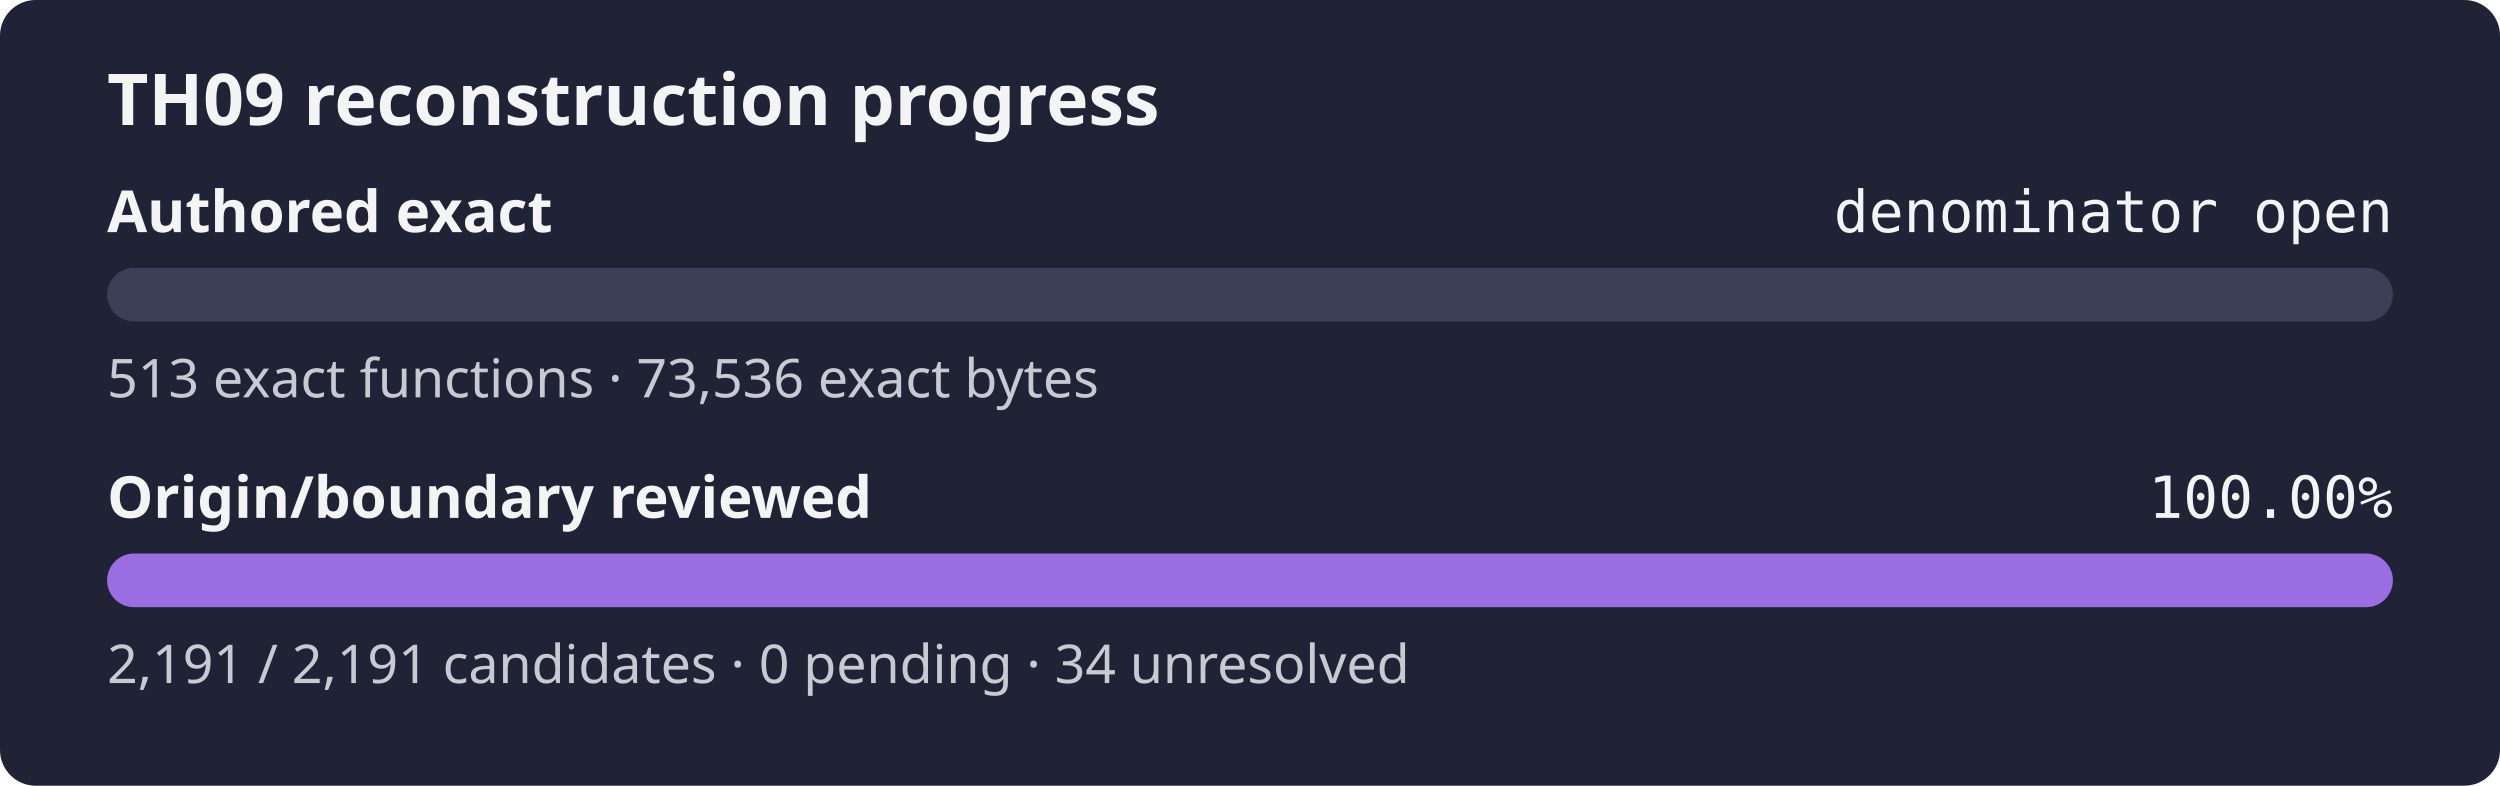
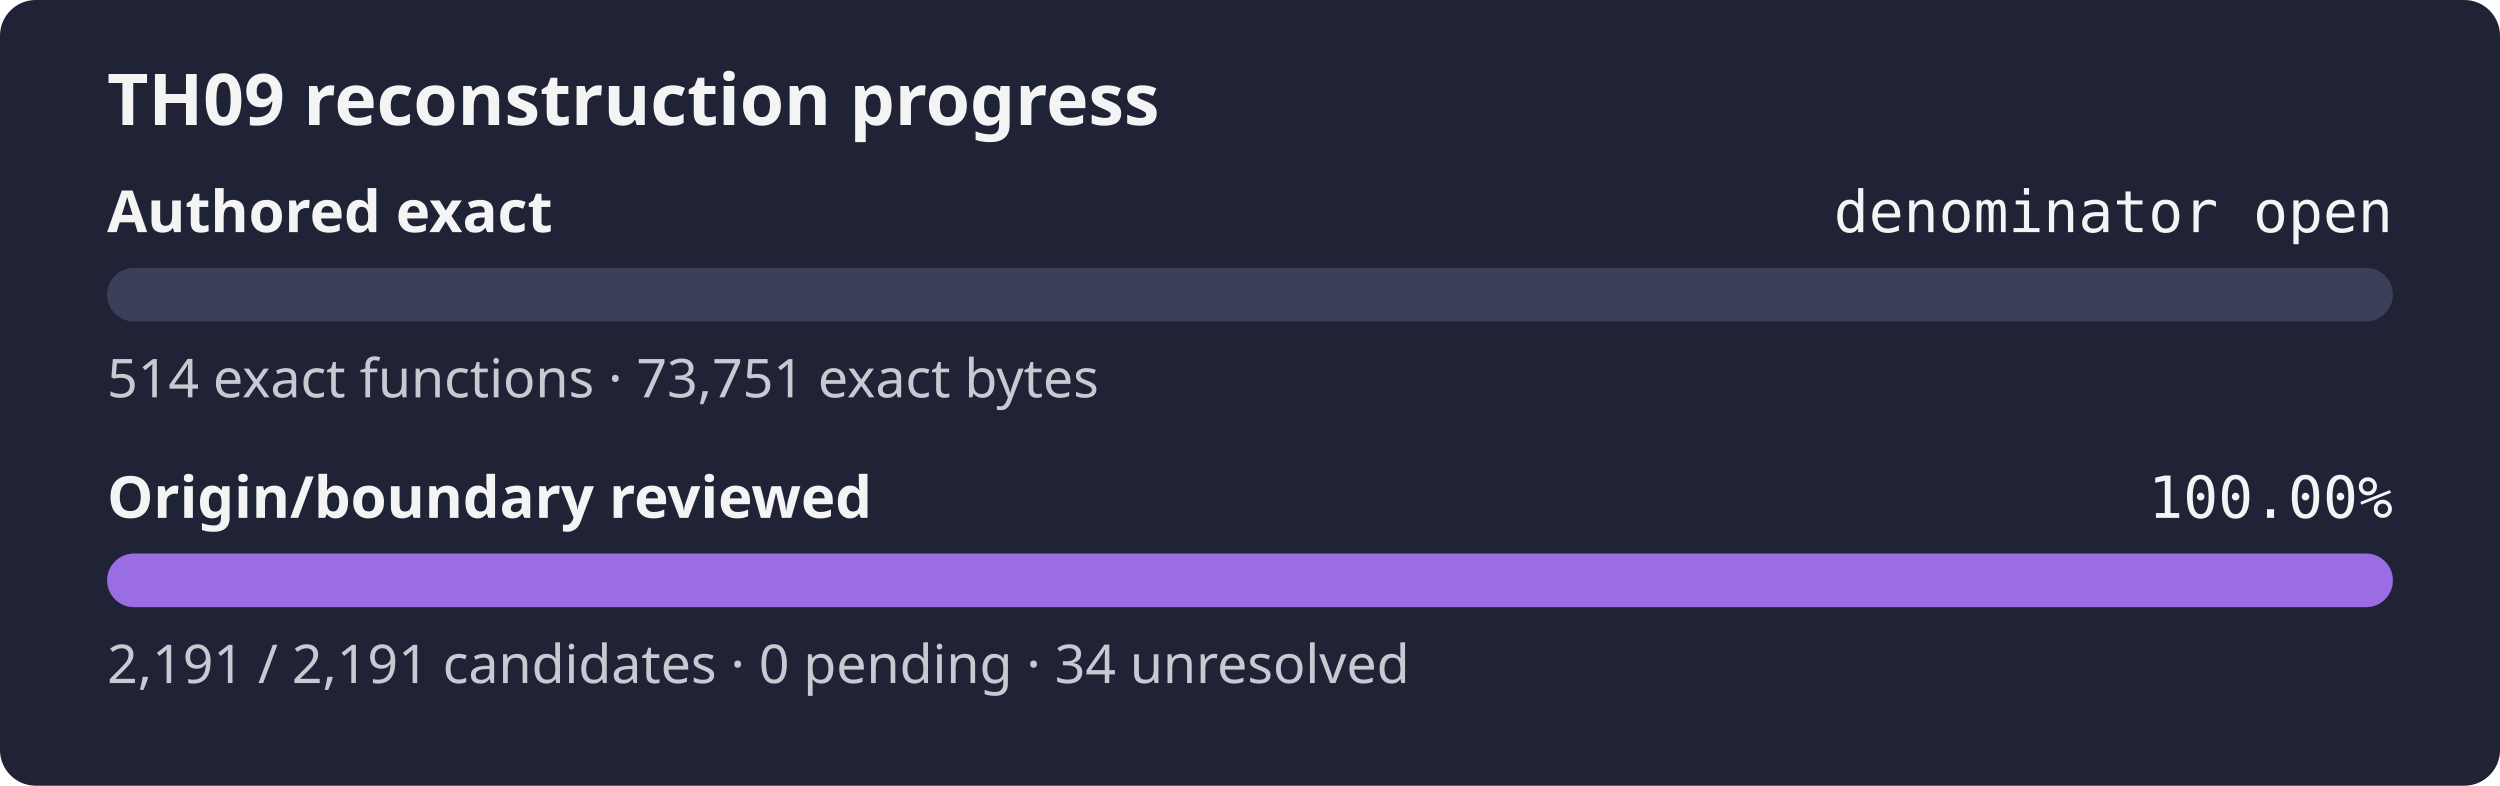
<svg xmlns="http://www.w3.org/2000/svg" width="560" height="176" role="img" aria-label="TH09 reconstruction progress: authored exact denominator open, origin review 100.00%">
  <rect width="560" height="176" rx="8" fill="#1f2335" />
  <text x="24" y="28" fill="#f4f4f5" font-family="sans-serif" font-size="16" font-weight="600">TH09 reconstruction progress</text>
  <text x="24" y="52" fill="#f4f4f5" font-family="sans-serif" font-size="13" font-weight="600">Authored exact</text>
  <text x="536" y="52" fill="#f4f4f5" text-anchor="end" font-family="monospace" font-size="13">denominator open</text>
  <rect x="24" y="60" width="512" height="12" rx="6" fill="#3b4058" />
  <rect x="24" y="60" width="0.00" height="12" rx="6" fill="#9b6de3" />
-   <text x="24" y="89" fill="#c8cad2" font-family="sans-serif" font-size="12">513 exact functions · 73,536 exact bytes</text>
+   <text x="24" y="89" fill="#c8cad2" font-family="sans-serif" font-size="12">514 exact functions · 73,751 exact bytes</text>
  <text x="24" y="116" fill="#f4f4f5" font-family="sans-serif" font-size="13" font-weight="600">Origin/boundary reviewed</text>
  <text x="536" y="116" fill="#f4f4f5" text-anchor="end" font-family="monospace" font-size="13">100.00%</text>
  <rect x="24" y="124" width="512" height="12" rx="6" fill="#3b4058" />
  <rect x="24" y="124" width="512.00" height="12" rx="6" fill="#9b6de3" />
  <text x="24" y="153" fill="#c8cad2" font-family="sans-serif" font-size="12">2,191 / 2,191 candidates · 0 pending · 34 unresolved</text>
</svg>
